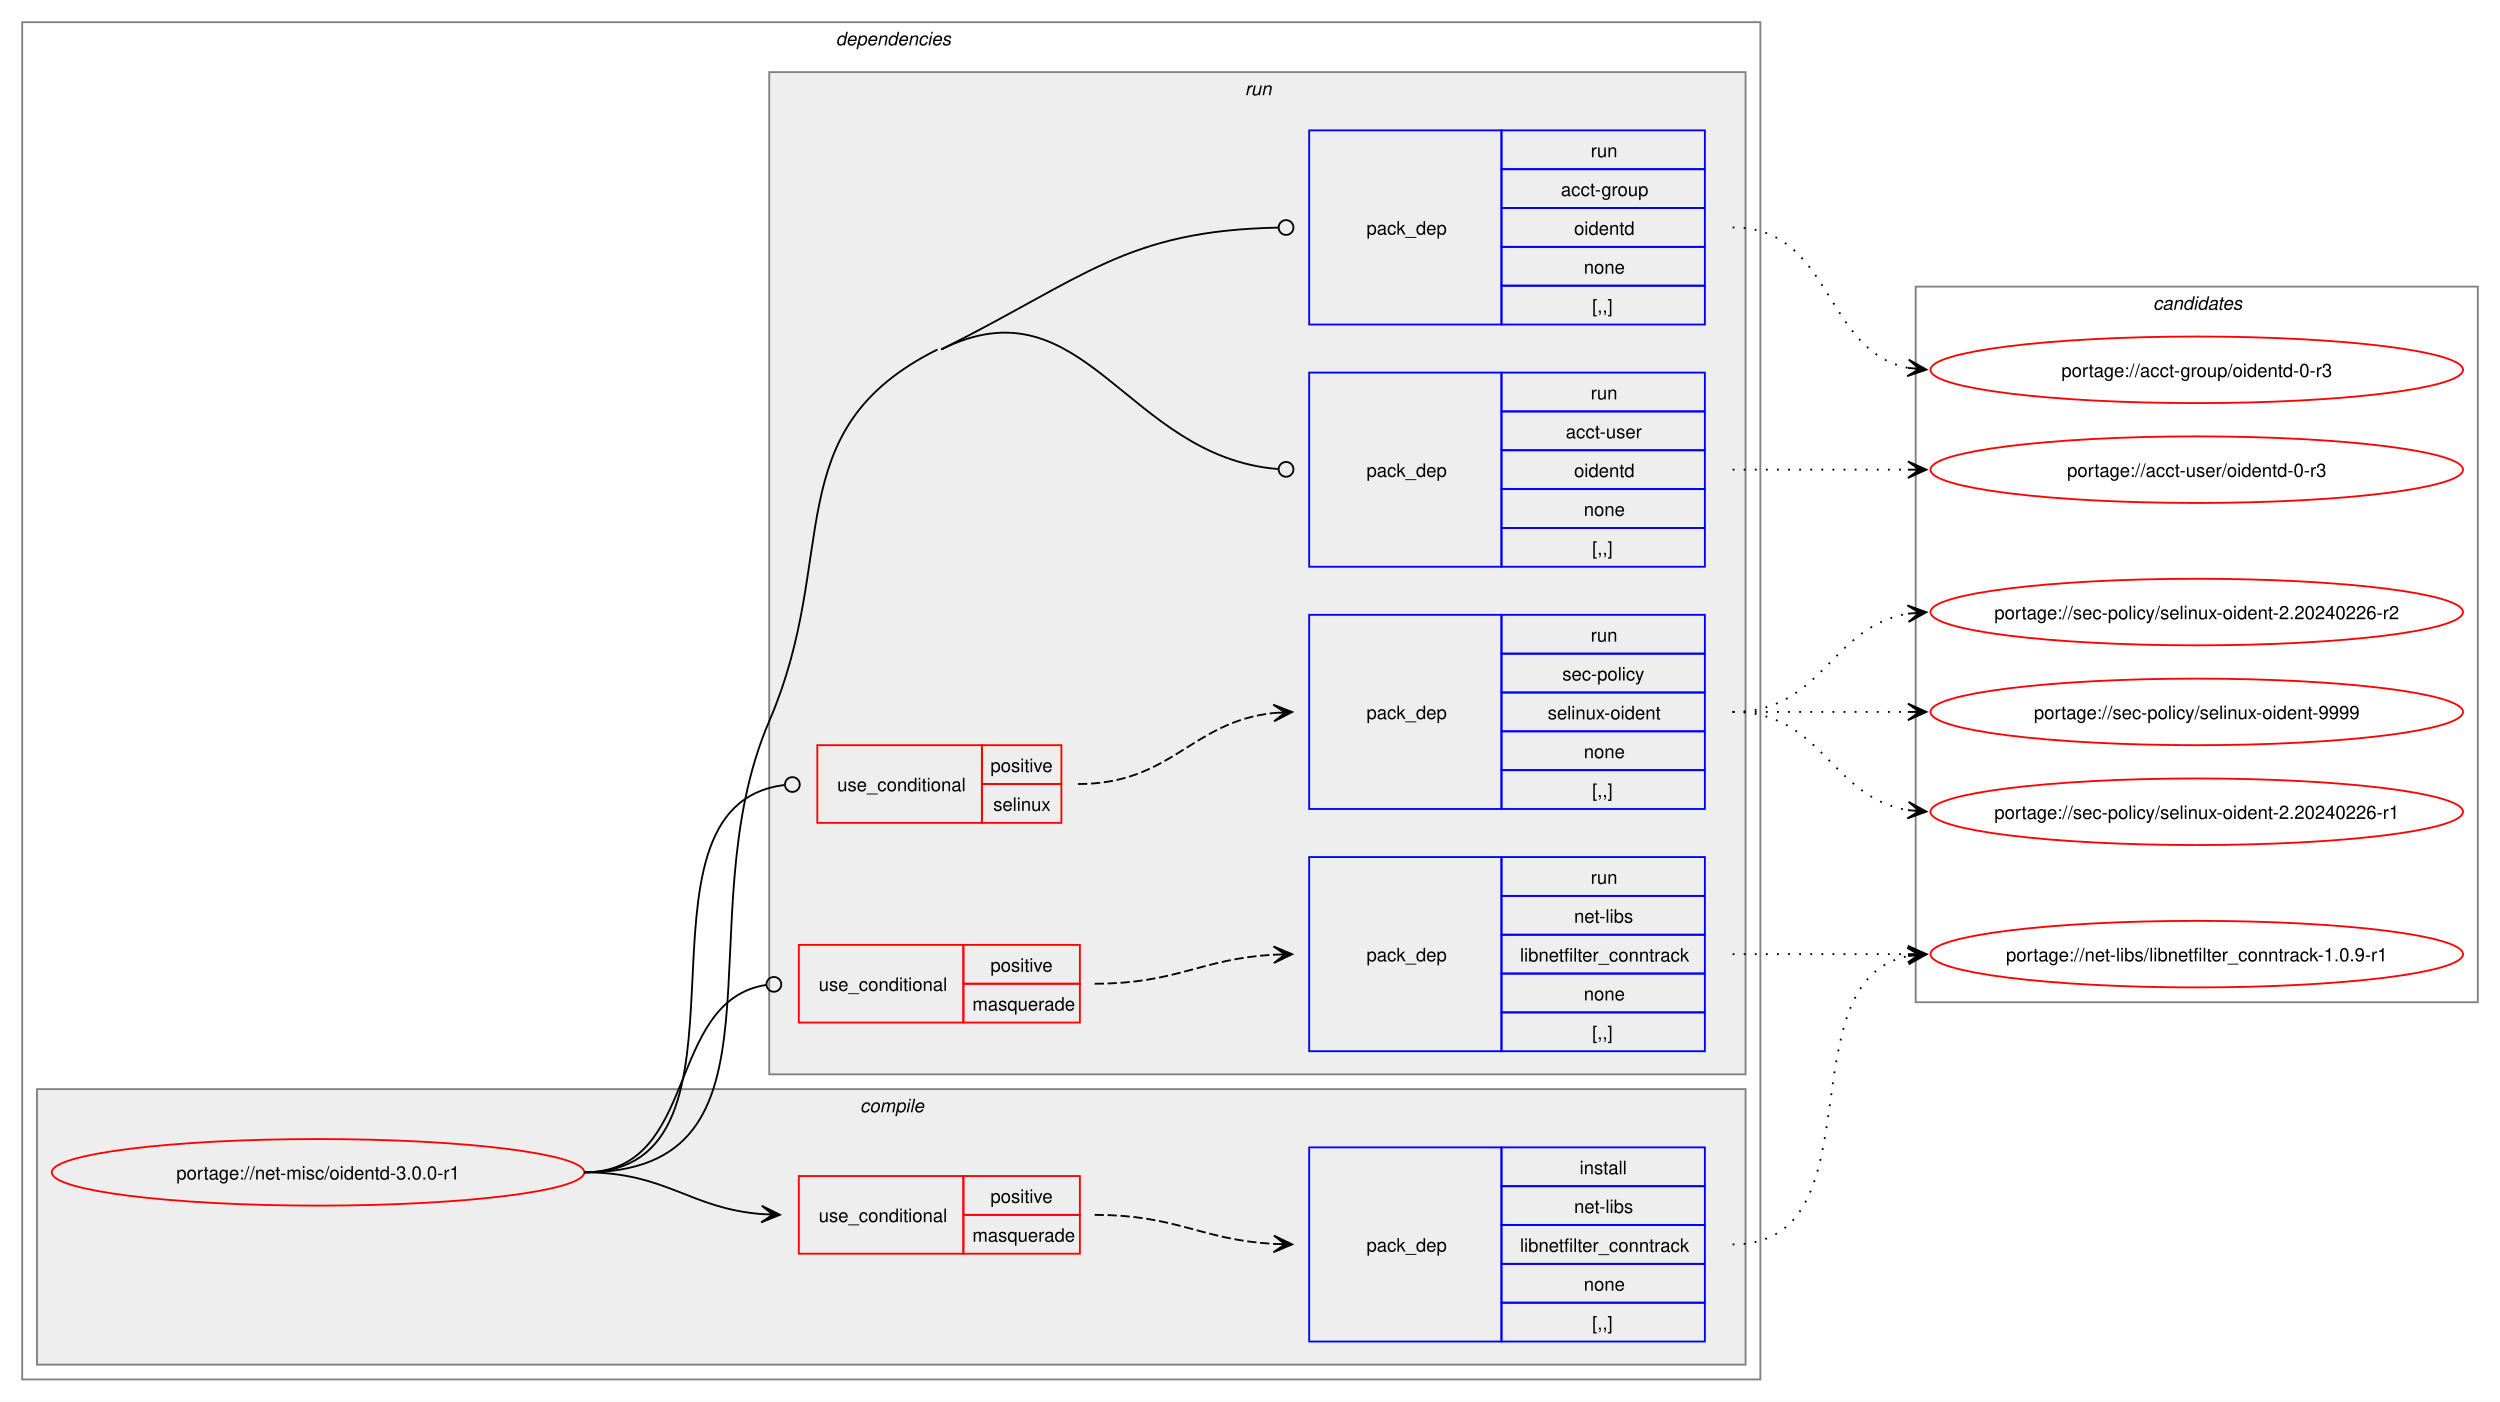
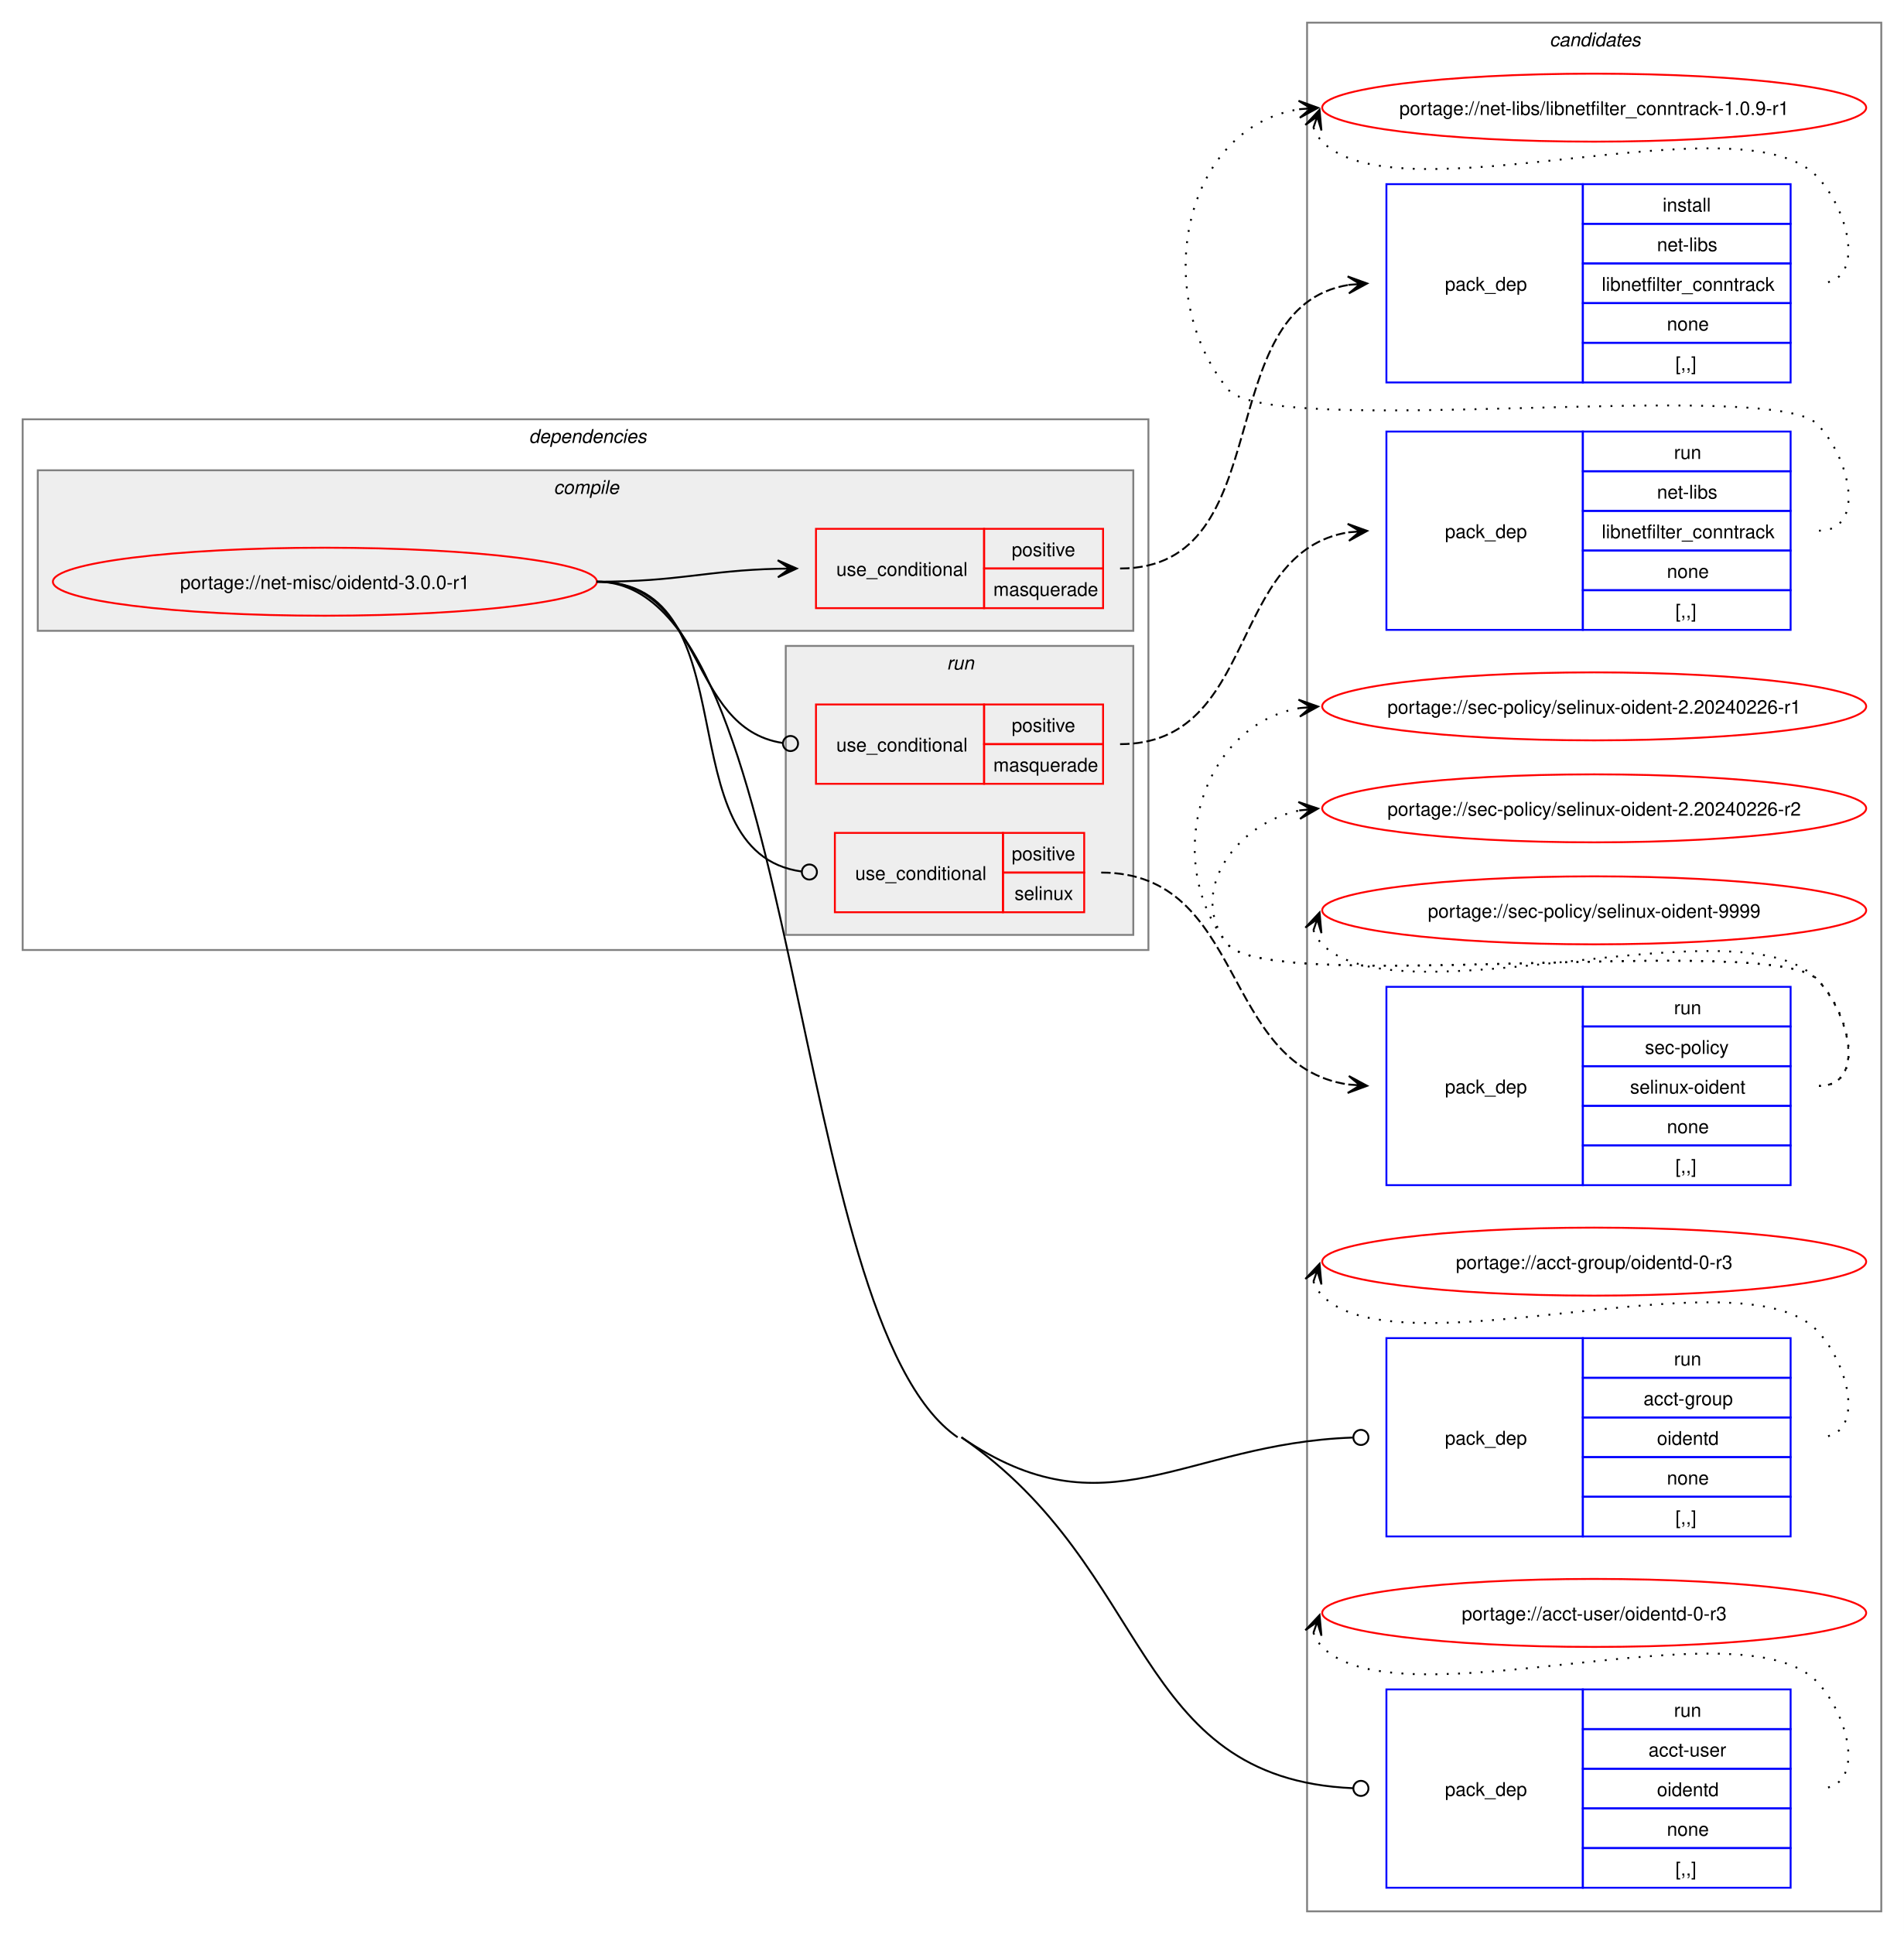
- <svg xmlns="http://www.w3.org/2000/svg" xmlns:xlink="http://www.w3.org/1999/xlink" width="1352pt" height="758pt" viewBox="0.00 0.00 1352.00 758.00">
-   <g id="graph0" class="graph" transform="scale(1 1) rotate(0) translate(4 754)">
-     <polygon fill="white" stroke="none" points="-4,4 -4,-754 1348,-754 1348,4 -4,4" />
+ <svg xmlns="http://www.w3.org/2000/svg" xmlns:xlink="http://www.w3.org/1999/xlink" width="1008pt" height="1024pt" viewBox="0.00 0.00 1008.00 1024.00">
+   <g id="graph0" class="graph" transform="scale(1 1) rotate(0) translate(4 1020)">
+     <polygon fill="white" stroke="none" points="-4,4 -4,-1020 1004,-1020 1004,4 -4,4" />
+     <g id="clust14" class="cluster">
+       <polygon fill="none" stroke="gray" points="688,-8 688,-1008 992,-1008 992,-8 688,-8" />
+       <text text-anchor="start" x="816.38" y="-995.5" font-family="Helvetica,sans-Serif" font-style="italic" font-size="10.00">candidates</text>
+     </g>
    <g id="clust2" class="cluster">
-       <polygon fill="none" stroke="gray" points="8,-8 8,-742 948,-742 948,-8 8,-8" />
-       <text text-anchor="start" x="448" y="-729.5" font-family="Helvetica,sans-Serif" font-style="italic" font-size="10.00">dependencies</text>
+       <polygon fill="none" stroke="gray" points="8,-517 8,-798 604,-798 604,-517 8,-517" />
+       <text text-anchor="start" x="276" y="-785.5" font-family="Helvetica,sans-Serif" font-style="italic" font-size="10.00">dependencies</text>
    </g>
    <g id="clust3" class="cluster">
-       <polygon fill="#eeeeee" stroke="gray" points="16,-16 16,-165 940,-165 940,-16 16,-16" />
-       <text text-anchor="start" x="461.12" y="-152.5" font-family="Helvetica,sans-Serif" font-style="italic" font-size="10.00">compile</text>
+       <polygon fill="#eeeeee" stroke="gray" points="16,-686 16,-771 596,-771 596,-686 16,-686" />
+       <text text-anchor="start" x="289.12" y="-758.5" font-family="Helvetica,sans-Serif" font-style="italic" font-size="10.00">compile</text>
    </g>
    <g id="clust7" class="cluster">
-       <polygon fill="#eeeeee" stroke="gray" points="412,-173 412,-715 940,-715 940,-173 412,-173" />
-       <text text-anchor="start" x="669.25" y="-702.5" font-family="Helvetica,sans-Serif" font-style="italic" font-size="10.00">run</text>
-     </g>
-     <g id="clust14" class="cluster">
-       <polygon fill="none" stroke="gray" points="1032,-212 1032,-599 1336,-599 1336,-212 1032,-212" />
-       <text text-anchor="start" x="1160.38" y="-586.5" font-family="Helvetica,sans-Serif" font-style="italic" font-size="10.00">candidates</text>
+       <polygon fill="#eeeeee" stroke="gray" points="412,-525 412,-678 596,-678 596,-525 412,-525" />
+       <text text-anchor="start" x="497.25" y="-665.5" font-family="Helvetica,sans-Serif" font-style="italic" font-size="10.00">run</text>
    </g>
    <g id="node1" class="node">
      <g id="a_node1">
        <a xlink:href="../net-misc/oidentd-3.0.0-r1.svg" xlink:title="portage://net-misc/oidentd-3.0.0-r1">
-           <ellipse fill="none" stroke="red" cx="168" cy="-120" rx="144" ry="18" />
-           <text text-anchor="middle" x="168" y="-116.12" font-family="Helvetica,sans-Serif" font-size="10.00">portage://net-misc/oidentd-3.0.0-r1</text>
+           <ellipse fill="none" stroke="red" cx="168" cy="-712" rx="144" ry="18" />
+           <text text-anchor="middle" x="168" y="-708.12" font-family="Helvetica,sans-Serif" font-size="10.00">portage://net-misc/oidentd-3.0.0-r1</text>
        </a>
      </g>
    </g>
    <g id="node2" class="node">
-       <polygon fill="none" stroke="red" points="428,-76 428,-118 517,-118 517,-76 428,-76" />
-       <text text-anchor="start" x="438.75" y="-93.12" font-family="Helvetica,sans-Serif" font-size="10.00">use_conditional</text>
-       <polygon fill="none" stroke="red" points="517,-97 517,-118 580,-118 580,-97 517,-97" />
-       <text text-anchor="start" x="531.62" y="-103.5" font-family="Helvetica,sans-Serif" font-size="10.00">positive</text>
-       <polygon fill="none" stroke="red" points="517,-76 517,-97 580,-97 580,-76 517,-76" />
-       <text text-anchor="start" x="521.88" y="-82.5" font-family="Helvetica,sans-Serif" font-size="10.00">masquerade</text>
+       <polygon fill="none" stroke="red" points="428,-698 428,-740 517,-740 517,-698 428,-698" />
+       <text text-anchor="start" x="438.75" y="-715.12" font-family="Helvetica,sans-Serif" font-size="10.00">use_conditional</text>
+       <polygon fill="none" stroke="red" points="517,-719 517,-740 580,-740 580,-719 517,-719" />
+       <text text-anchor="start" x="531.62" y="-725.5" font-family="Helvetica,sans-Serif" font-size="10.00">positive</text>
+       <polygon fill="none" stroke="red" points="517,-698 517,-719 580,-719 580,-698 517,-698" />
+       <text text-anchor="start" x="521.88" y="-704.5" font-family="Helvetica,sans-Serif" font-size="10.00">masquerade</text>
    </g>
    <g id="edge2" class="edge">
-       <path fill="none" stroke="black" d="M312,-120C356.84,-120 368.6,-100.45 408.28,-97.4" />
-       <polygon fill="black" stroke="black" points="417.78,-97.05 407.96,-101.91 414,-97.19 407.79,-97.42 407.79,-97.42 407.79,-97.42 414,-97.19 407.62,-92.92 417.78,-97.05" />
+       <path fill="none" stroke="black" d="M312,-712C355.75,-712 369.18,-717.9 407.96,-718.87" />
+       <polygon fill="black" stroke="black" points="417.78,-718.99 407.73,-723.36 414,-718.94 407.78,-718.86 407.78,-718.86 407.78,-718.86 414,-718.94 407.84,-714.36 417.78,-718.99" />
    </g>
    <g id="node4" class="node">
-       <polygon fill="none" stroke="red" points="428,-201 428,-243 517,-243 517,-201 428,-201" />
-       <text text-anchor="start" x="438.75" y="-218.12" font-family="Helvetica,sans-Serif" font-size="10.00">use_conditional</text>
-       <polygon fill="none" stroke="red" points="517,-222 517,-243 580,-243 580,-222 517,-222" />
-       <text text-anchor="start" x="531.62" y="-228.5" font-family="Helvetica,sans-Serif" font-size="10.00">positive</text>
-       <polygon fill="none" stroke="red" points="517,-201 517,-222 580,-222 580,-201 517,-201" />
-       <text text-anchor="start" x="521.88" y="-207.5" font-family="Helvetica,sans-Serif" font-size="10.00">masquerade</text>
+       <polygon fill="none" stroke="red" points="428,-605 428,-647 517,-647 517,-605 428,-605" />
+       <text text-anchor="start" x="438.75" y="-622.12" font-family="Helvetica,sans-Serif" font-size="10.00">use_conditional</text>
+       <polygon fill="none" stroke="red" points="517,-626 517,-647 580,-647 580,-626 517,-626" />
+       <text text-anchor="start" x="531.62" y="-632.5" font-family="Helvetica,sans-Serif" font-size="10.00">positive</text>
+       <polygon fill="none" stroke="red" points="517,-605 517,-626 580,-626 580,-605 517,-605" />
+       <text text-anchor="start" x="521.88" y="-611.5" font-family="Helvetica,sans-Serif" font-size="10.00">masquerade</text>
    </g>
    <g id="edge4" class="edge">
-       <path fill="none" stroke="black" d="M312,-120C374.62,-120 355.39,-212.66 410.34,-221.35" />
-       <ellipse fill="none" stroke="black" cx="414.51" cy="-221.66" rx="4" ry="4" />
+       <path fill="none" stroke="black" d="M312,-712C369.91,-712 359.32,-634.51 410.27,-626.64" />
+       <ellipse fill="none" stroke="black" cx="414.51" cy="-626.33" rx="4" ry="4" />
    </g>
    <g id="node6" class="node">
-       <polygon fill="none" stroke="red" points="438,-309 438,-351 527,-351 527,-309 438,-309" />
-       <text text-anchor="start" x="448.75" y="-326.12" font-family="Helvetica,sans-Serif" font-size="10.00">use_conditional</text>
-       <polygon fill="none" stroke="red" points="527,-330 527,-351 570,-351 570,-330 527,-330" />
-       <text text-anchor="start" x="531.62" y="-336.5" font-family="Helvetica,sans-Serif" font-size="10.00">positive</text>
-       <polygon fill="none" stroke="red" points="527,-309 527,-330 570,-330 570,-309 527,-309" />
-       <text text-anchor="start" x="533.12" y="-315.5" font-family="Helvetica,sans-Serif" font-size="10.00">selinux</text>
+       <polygon fill="none" stroke="red" points="438,-537 438,-579 527,-579 527,-537 438,-537" />
+       <text text-anchor="start" x="448.75" y="-554.12" font-family="Helvetica,sans-Serif" font-size="10.00">use_conditional</text>
+       <polygon fill="none" stroke="red" points="527,-558 527,-579 570,-579 570,-558 527,-558" />
+       <text text-anchor="start" x="531.62" y="-564.5" font-family="Helvetica,sans-Serif" font-size="10.00">positive</text>
+       <polygon fill="none" stroke="red" points="527,-537 527,-558 570,-558 570,-537 527,-537" />
+       <text text-anchor="start" x="533.12" y="-543.5" font-family="Helvetica,sans-Serif" font-size="10.00">selinux</text>
    </g>
    <g id="edge6" class="edge">
-       <path fill="none" stroke="black" d="M312,-120C415.71,-120 327.65,-317.88 420.12,-329.47" />
-       <ellipse fill="none" stroke="black" cx="424.51" cy="-329.73" rx="4" ry="4" />
+       <path fill="none" stroke="black" d="M312,-712C394.94,-712 346.73,-568.64 420.44,-558.56" />
+       <ellipse fill="none" stroke="black" cx="424.51" cy="-558.29" rx="4" ry="4" />
    </g>
    <g id="node8" class="node">
-       <polygon fill="none" stroke="blue" points="704,-578.5 704,-683.5 808,-683.5 808,-578.5 704,-578.5" />
-       <text text-anchor="start" x="735" y="-627.12" font-family="Helvetica,sans-Serif" font-size="10.00">pack_dep</text>
-       <polygon fill="none" stroke="blue" points="808,-662.5 808,-683.5 918,-683.5 918,-662.5 808,-662.5" />
-       <text text-anchor="start" x="856.25" y="-669" font-family="Helvetica,sans-Serif" font-size="10.00">run</text>
-       <polygon fill="none" stroke="blue" points="808,-641.5 808,-662.5 918,-662.5 918,-641.5 808,-641.5" />
-       <text text-anchor="start" x="840.12" y="-648" font-family="Helvetica,sans-Serif" font-size="10.00">acct-group</text>
-       <polygon fill="none" stroke="blue" points="808,-620.5 808,-641.5 918,-641.5 918,-620.5 808,-620.5" />
-       <text text-anchor="start" x="847.25" y="-627" font-family="Helvetica,sans-Serif" font-size="10.00">oidentd</text>
-       <polygon fill="none" stroke="blue" points="808,-599.5 808,-620.5 918,-620.5 918,-599.5 808,-599.5" />
-       <text text-anchor="start" x="852.5" y="-606" font-family="Helvetica,sans-Serif" font-size="10.00">none</text>
-       <polygon fill="none" stroke="blue" points="808,-578.5 808,-599.5 918,-599.5 918,-578.5 808,-578.5" />
-       <text text-anchor="start" x="857" y="-585" font-family="Helvetica,sans-Serif" font-size="10.00">[,,]</text>
+       <polygon fill="none" stroke="blue" points="730,-206.5 730,-311.5 834,-311.5 834,-206.5 730,-206.5" />
+       <text text-anchor="start" x="761" y="-255.12" font-family="Helvetica,sans-Serif" font-size="10.00">pack_dep</text>
+       <polygon fill="none" stroke="blue" points="834,-290.5 834,-311.5 944,-311.5 944,-290.5 834,-290.5" />
+       <text text-anchor="start" x="882.25" y="-297" font-family="Helvetica,sans-Serif" font-size="10.00">run</text>
+       <polygon fill="none" stroke="blue" points="834,-269.5 834,-290.5 944,-290.5 944,-269.5 834,-269.5" />
+       <text text-anchor="start" x="866.12" y="-276" font-family="Helvetica,sans-Serif" font-size="10.00">acct-group</text>
+       <polygon fill="none" stroke="blue" points="834,-248.5 834,-269.5 944,-269.5 944,-248.5 834,-248.5" />
+       <text text-anchor="start" x="873.25" y="-255" font-family="Helvetica,sans-Serif" font-size="10.00">oidentd</text>
+       <polygon fill="none" stroke="blue" points="834,-227.5 834,-248.5 944,-248.5 944,-227.5 834,-227.5" />
+       <text text-anchor="start" x="878.5" y="-234" font-family="Helvetica,sans-Serif" font-size="10.00">none</text>
+       <polygon fill="none" stroke="blue" points="834,-206.5 834,-227.5 944,-227.5 944,-206.5 834,-206.5" />
+       <text text-anchor="start" x="883" y="-213" font-family="Helvetica,sans-Serif" font-size="10.00">[,,]</text>
    </g>
    <g id="edge7" class="edge">
-       <path fill="none" stroke="black" d="M505,-565C582.7,-603.77 604.74,-629.26 687.28,-630.91" />
-       <ellipse fill="none" stroke="black" cx="691.5" cy="-630.96" rx="4" ry="4" />
+       <path fill="none" stroke="black" d="M505,-259C581.69,-206.39 622.41,-255.71 712.16,-258.85" />
+       <ellipse fill="none" stroke="black" cx="716.5" cy="-258.92" rx="4" ry="4" />
    </g>
    <g id="node9" class="node">
-       <polygon fill="none" stroke="blue" points="704,-447.5 704,-552.5 808,-552.5 808,-447.5 704,-447.5" />
-       <text text-anchor="start" x="735" y="-496.12" font-family="Helvetica,sans-Serif" font-size="10.00">pack_dep</text>
-       <polygon fill="none" stroke="blue" points="808,-531.5 808,-552.5 918,-552.5 918,-531.5 808,-531.5" />
-       <text text-anchor="start" x="856.25" y="-538" font-family="Helvetica,sans-Serif" font-size="10.00">run</text>
-       <polygon fill="none" stroke="blue" points="808,-510.5 808,-531.5 918,-531.5 918,-510.5 808,-510.5" />
-       <text text-anchor="start" x="842.75" y="-517" font-family="Helvetica,sans-Serif" font-size="10.00">acct-user</text>
-       <polygon fill="none" stroke="blue" points="808,-489.5 808,-510.5 918,-510.5 918,-489.5 808,-489.5" />
-       <text text-anchor="start" x="847.25" y="-496" font-family="Helvetica,sans-Serif" font-size="10.00">oidentd</text>
-       <polygon fill="none" stroke="blue" points="808,-468.5 808,-489.5 918,-489.5 918,-468.5 808,-468.5" />
-       <text text-anchor="start" x="852.5" y="-475" font-family="Helvetica,sans-Serif" font-size="10.00">none</text>
-       <polygon fill="none" stroke="blue" points="808,-447.5 808,-468.5 918,-468.5 918,-447.5 808,-447.5" />
-       <text text-anchor="start" x="857" y="-454" font-family="Helvetica,sans-Serif" font-size="10.00">[,,]</text>
+       <polygon fill="none" stroke="blue" points="730,-20.5 730,-125.5 834,-125.5 834,-20.5 730,-20.5" />
+       <text text-anchor="start" x="761" y="-69.12" font-family="Helvetica,sans-Serif" font-size="10.00">pack_dep</text>
+       <polygon fill="none" stroke="blue" points="834,-104.5 834,-125.5 944,-125.5 944,-104.5 834,-104.5" />
+       <text text-anchor="start" x="882.25" y="-111" font-family="Helvetica,sans-Serif" font-size="10.00">run</text>
+       <polygon fill="none" stroke="blue" points="834,-83.5 834,-104.5 944,-104.5 944,-83.5 834,-83.5" />
+       <text text-anchor="start" x="868.75" y="-90" font-family="Helvetica,sans-Serif" font-size="10.00">acct-user</text>
+       <polygon fill="none" stroke="blue" points="834,-62.5 834,-83.5 944,-83.5 944,-62.5 834,-62.5" />
+       <text text-anchor="start" x="873.25" y="-69" font-family="Helvetica,sans-Serif" font-size="10.00">oidentd</text>
+       <polygon fill="none" stroke="blue" points="834,-41.5 834,-62.5 944,-62.5 944,-41.5 834,-41.5" />
+       <text text-anchor="start" x="878.5" y="-48" font-family="Helvetica,sans-Serif" font-size="10.00">none</text>
+       <polygon fill="none" stroke="blue" points="834,-20.5 834,-41.5 944,-41.5 944,-20.5 834,-20.5" />
+       <text text-anchor="start" x="883" y="-27" font-family="Helvetica,sans-Serif" font-size="10.00">[,,]</text>
    </g>
    <g id="edge8" class="edge">
-       <path fill="none" stroke="black" d="M505,-565C582.57,-603.71 604.86,-506.82 687.29,-500.34" />
-       <ellipse fill="none" stroke="black" cx="691.5" cy="-500.17" rx="4" ry="4" />
-       <path fill="none" stroke="black" d="M312,-120C429.2,-120 365.6,-256.38 412,-364 450.82,-454.05 415.26,-521.22 503,-565" />
+       <path fill="none" stroke="black" d="M505,-259C607.02,-189.01 594.96,-78.34 712.32,-73.19" />
+       <ellipse fill="none" stroke="black" cx="716.5" cy="-73.1" rx="4" ry="4" />
+       <path fill="none" stroke="black" d="M312,-712C421.25,-712 412.91,-320.81 503,-259" />
    </g>
    <g id="node3" class="node">
-       <polygon fill="none" stroke="blue" points="704,-28.5 704,-133.5 808,-133.5 808,-28.5 704,-28.5" />
-       <text text-anchor="start" x="735" y="-77.12" font-family="Helvetica,sans-Serif" font-size="10.00">pack_dep</text>
-       <polygon fill="none" stroke="blue" points="808,-112.5 808,-133.5 918,-133.5 918,-112.5 808,-112.5" />
-       <text text-anchor="start" x="850.25" y="-119" font-family="Helvetica,sans-Serif" font-size="10.00">install</text>
-       <polygon fill="none" stroke="blue" points="808,-91.5 808,-112.5 918,-112.5 918,-91.5 808,-91.5" />
-       <text text-anchor="start" x="847.25" y="-98" font-family="Helvetica,sans-Serif" font-size="10.00">net-libs</text>
-       <polygon fill="none" stroke="blue" points="808,-70.5 808,-91.5 918,-91.5 918,-70.5 808,-70.5" />
-       <text text-anchor="start" x="818" y="-77" font-family="Helvetica,sans-Serif" font-size="10.00">libnetfilter_conntrack</text>
-       <polygon fill="none" stroke="blue" points="808,-49.5 808,-70.5 918,-70.5 918,-49.5 808,-49.5" />
-       <text text-anchor="start" x="852.5" y="-56" font-family="Helvetica,sans-Serif" font-size="10.00">none</text>
-       <polygon fill="none" stroke="blue" points="808,-28.5 808,-49.5 918,-49.5 918,-28.5 808,-28.5" />
-       <text text-anchor="start" x="857" y="-35" font-family="Helvetica,sans-Serif" font-size="10.00">[,,]</text>
+       <polygon fill="none" stroke="blue" points="730,-817.5 730,-922.5 834,-922.5 834,-817.5 730,-817.5" />
+       <text text-anchor="start" x="761" y="-866.12" font-family="Helvetica,sans-Serif" font-size="10.00">pack_dep</text>
+       <polygon fill="none" stroke="blue" points="834,-901.5 834,-922.5 944,-922.5 944,-901.5 834,-901.5" />
+       <text text-anchor="start" x="876.25" y="-908" font-family="Helvetica,sans-Serif" font-size="10.00">install</text>
+       <polygon fill="none" stroke="blue" points="834,-880.5 834,-901.5 944,-901.5 944,-880.5 834,-880.5" />
+       <text text-anchor="start" x="873.25" y="-887" font-family="Helvetica,sans-Serif" font-size="10.00">net-libs</text>
+       <polygon fill="none" stroke="blue" points="834,-859.5 834,-880.5 944,-880.5 944,-859.5 834,-859.5" />
+       <text text-anchor="start" x="844" y="-866" font-family="Helvetica,sans-Serif" font-size="10.00">libnetfilter_conntrack</text>
+       <polygon fill="none" stroke="blue" points="834,-838.5 834,-859.5 944,-859.5 944,-838.5 834,-838.5" />
+       <text text-anchor="start" x="878.5" y="-845" font-family="Helvetica,sans-Serif" font-size="10.00">none</text>
+       <polygon fill="none" stroke="blue" points="834,-817.5 834,-838.5 944,-838.5 944,-817.5 834,-817.5" />
+       <text text-anchor="start" x="883" y="-824" font-family="Helvetica,sans-Serif" font-size="10.00">[,,]</text>
    </g>
    <g id="edge1" class="edge">
-       <path fill="none" stroke="black" stroke-dasharray="5,2" d="M588,-97C632.64,-97 645.48,-83.46 685.03,-81.29" />
-       <polygon fill="black" stroke="black" points="694.78,-81.03 684.91,-85.8 691,-81.13 684.79,-81.3 684.79,-81.3 684.79,-81.3 691,-81.13 684.67,-76.8 694.78,-81.03" />
+       <path fill="none" stroke="black" stroke-dasharray="5,2" d="M589,-719C674.31,-719 635.59,-857.3 710.24,-869.19" />
+       <polygon fill="black" stroke="black" points="719.79,-869.91 709.47,-873.64 716.01,-869.62 709.81,-869.16 709.81,-869.16 709.81,-869.16 716.01,-869.62 710.15,-864.67 719.79,-869.91" />
    </g>
    <g id="node10" class="node">
      <g id="a_node10">
        <a xlink:href="../net-libs/libnetfilter_conntrack-1.0.9-r1.svg" xlink:title="portage://net-libs/libnetfilter_conntrack-1.0.9-r1">
-           <ellipse fill="none" stroke="red" cx="1184" cy="-238" rx="144" ry="18" />
-           <text text-anchor="middle" x="1184" y="-234.12" font-family="Helvetica,sans-Serif" font-size="10.00">portage://net-libs/libnetfilter_conntrack-1.0.9-r1</text>
+           <ellipse fill="none" stroke="red" cx="840" cy="-963" rx="144" ry="18" />
+           <text text-anchor="middle" x="840" y="-959.12" font-family="Helvetica,sans-Serif" font-size="10.00">portage://net-libs/libnetfilter_conntrack-1.0.9-r1</text>
        </a>
      </g>
    </g>
    <g id="edge9" class="edge">
-       <path fill="none" stroke="black" stroke-dasharray="1,5" d="M933,-81C1013.25,-81 960.33,-223.63 1028.1,-237" />
-       <polygon fill="black" stroke="black" points="1037.79,-237.89 1027.42,-241.45 1034.02,-237.54 1027.83,-236.97 1027.83,-236.97 1027.83,-236.97 1034.02,-237.54 1028.24,-232.49 1037.79,-237.89" />
+       <path fill="none" stroke="black" stroke-dasharray="1,5" d="M691.37,-952.45C692.4,-949.7 694.07,-946.96 696,-945 736.96,-903.42 917.83,-968.85 958,-926.5 975.28,-908.28 984.12,-870 959,-870" />
+       <polygon fill="black" stroke="black" points="694.6,-961.85 687.09,-953.86 693.37,-958.27 691.34,-952.39 691.34,-952.39 691.34,-952.39 693.37,-958.27 695.6,-950.93 694.6,-961.85" />
    </g>
    <g id="node5" class="node">
-       <polygon fill="none" stroke="blue" points="704,-185.5 704,-290.5 808,-290.5 808,-185.5 704,-185.5" />
-       <text text-anchor="start" x="735" y="-234.12" font-family="Helvetica,sans-Serif" font-size="10.00">pack_dep</text>
-       <polygon fill="none" stroke="blue" points="808,-269.5 808,-290.5 918,-290.5 918,-269.5 808,-269.5" />
-       <text text-anchor="start" x="856.25" y="-276" font-family="Helvetica,sans-Serif" font-size="10.00">run</text>
-       <polygon fill="none" stroke="blue" points="808,-248.5 808,-269.5 918,-269.5 918,-248.5 808,-248.5" />
-       <text text-anchor="start" x="847.25" y="-255" font-family="Helvetica,sans-Serif" font-size="10.00">net-libs</text>
-       <polygon fill="none" stroke="blue" points="808,-227.5 808,-248.5 918,-248.5 918,-227.5 808,-227.5" />
-       <text text-anchor="start" x="818" y="-234" font-family="Helvetica,sans-Serif" font-size="10.00">libnetfilter_conntrack</text>
-       <polygon fill="none" stroke="blue" points="808,-206.5 808,-227.5 918,-227.5 918,-206.5 808,-206.5" />
-       <text text-anchor="start" x="852.5" y="-213" font-family="Helvetica,sans-Serif" font-size="10.00">none</text>
-       <polygon fill="none" stroke="blue" points="808,-185.5 808,-206.5 918,-206.5 918,-185.5 808,-185.5" />
-       <text text-anchor="start" x="857" y="-192" font-family="Helvetica,sans-Serif" font-size="10.00">[,,]</text>
+       <polygon fill="none" stroke="blue" points="730,-686.5 730,-791.5 834,-791.5 834,-686.5 730,-686.5" />
+       <text text-anchor="start" x="761" y="-735.12" font-family="Helvetica,sans-Serif" font-size="10.00">pack_dep</text>
+       <polygon fill="none" stroke="blue" points="834,-770.5 834,-791.5 944,-791.5 944,-770.5 834,-770.5" />
+       <text text-anchor="start" x="882.25" y="-777" font-family="Helvetica,sans-Serif" font-size="10.00">run</text>
+       <polygon fill="none" stroke="blue" points="834,-749.5 834,-770.5 944,-770.5 944,-749.5 834,-749.5" />
+       <text text-anchor="start" x="873.25" y="-756" font-family="Helvetica,sans-Serif" font-size="10.00">net-libs</text>
+       <polygon fill="none" stroke="blue" points="834,-728.5 834,-749.5 944,-749.5 944,-728.5 834,-728.5" />
+       <text text-anchor="start" x="844" y="-735" font-family="Helvetica,sans-Serif" font-size="10.00">libnetfilter_conntrack</text>
+       <polygon fill="none" stroke="blue" points="834,-707.5 834,-728.5 944,-728.5 944,-707.5 834,-707.5" />
+       <text text-anchor="start" x="878.5" y="-714" font-family="Helvetica,sans-Serif" font-size="10.00">none</text>
+       <polygon fill="none" stroke="blue" points="834,-686.5 834,-707.5 944,-707.5 944,-686.5 834,-686.5" />
+       <text text-anchor="start" x="883" y="-693" font-family="Helvetica,sans-Serif" font-size="10.00">[,,]</text>
    </g>
    <g id="edge3" class="edge">
-       <path fill="none" stroke="black" stroke-dasharray="5,2" d="M588,-222C632.64,-222 645.48,-235.54 685.03,-237.71" />
-       <polygon fill="black" stroke="black" points="694.78,-237.97 684.67,-242.2 691,-237.87 684.79,-237.7 684.79,-237.7 684.79,-237.7 691,-237.87 684.91,-233.2 694.78,-237.97" />
+       <path fill="none" stroke="black" stroke-dasharray="5,2" d="M589,-626C662.31,-626 645.8,-727.81 709.98,-738.16" />
+       <polygon fill="black" stroke="black" points="719.79,-738.91 709.47,-742.63 716.01,-738.62 709.81,-738.14 709.81,-738.14 709.81,-738.14 716.01,-738.62 710.16,-733.66 719.79,-738.91" />
    </g>
    <g id="edge10" class="edge">
-       <path fill="none" stroke="black" stroke-dasharray="1,5" d="M933,-238C976.25,-238 989.72,-238 1028.08,-238" />
-       <polygon fill="black" stroke="black" points="1037.78,-238 1027.78,-242.5 1034,-238 1027.78,-238 1027.78,-238 1027.78,-238 1034,-238 1027.78,-233.5 1037.78,-238" />
+       <path fill="none" stroke="black" stroke-dasharray="1,5" d="M959,-739C984.12,-739 975.6,-777.59 958,-795.5 933.66,-820.27 667.83,-786.99 646,-814 604.57,-865.25 622.96,-952.75 683.98,-962.17" />
+       <polygon fill="black" stroke="black" points="693.79,-962.91 683.48,-966.65 690.01,-962.63 683.81,-962.16 683.81,-962.16 683.81,-962.16 690.01,-962.63 684.15,-957.67 693.79,-962.91" />
    </g>
    <g id="node7" class="node">
-       <polygon fill="none" stroke="blue" points="704,-316.5 704,-421.5 808,-421.5 808,-316.5 704,-316.5" />
-       <text text-anchor="start" x="735" y="-365.12" font-family="Helvetica,sans-Serif" font-size="10.00">pack_dep</text>
-       <polygon fill="none" stroke="blue" points="808,-400.5 808,-421.5 918,-421.5 918,-400.5 808,-400.5" />
-       <text text-anchor="start" x="856.25" y="-407" font-family="Helvetica,sans-Serif" font-size="10.00">run</text>
-       <polygon fill="none" stroke="blue" points="808,-379.5 808,-400.5 918,-400.5 918,-379.5 808,-379.5" />
-       <text text-anchor="start" x="840.88" y="-386" font-family="Helvetica,sans-Serif" font-size="10.00">sec-policy</text>
-       <polygon fill="none" stroke="blue" points="808,-358.5 808,-379.5 918,-379.5 918,-358.5 808,-358.5" />
-       <text text-anchor="start" x="833" y="-365" font-family="Helvetica,sans-Serif" font-size="10.00">selinux-oident</text>
-       <polygon fill="none" stroke="blue" points="808,-337.5 808,-358.5 918,-358.5 918,-337.5 808,-337.5" />
-       <text text-anchor="start" x="852.5" y="-344" font-family="Helvetica,sans-Serif" font-size="10.00">none</text>
-       <polygon fill="none" stroke="blue" points="808,-316.5 808,-337.5 918,-337.5 918,-316.5 808,-316.5" />
-       <text text-anchor="start" x="857" y="-323" font-family="Helvetica,sans-Serif" font-size="10.00">[,,]</text>
+       <polygon fill="none" stroke="blue" points="730,-392.5 730,-497.5 834,-497.5 834,-392.5 730,-392.5" />
+       <text text-anchor="start" x="761" y="-441.12" font-family="Helvetica,sans-Serif" font-size="10.00">pack_dep</text>
+       <polygon fill="none" stroke="blue" points="834,-476.5 834,-497.5 944,-497.5 944,-476.5 834,-476.5" />
+       <text text-anchor="start" x="882.25" y="-483" font-family="Helvetica,sans-Serif" font-size="10.00">run</text>
+       <polygon fill="none" stroke="blue" points="834,-455.5 834,-476.5 944,-476.5 944,-455.5 834,-455.5" />
+       <text text-anchor="start" x="866.88" y="-462" font-family="Helvetica,sans-Serif" font-size="10.00">sec-policy</text>
+       <polygon fill="none" stroke="blue" points="834,-434.5 834,-455.5 944,-455.5 944,-434.5 834,-434.5" />
+       <text text-anchor="start" x="859" y="-441" font-family="Helvetica,sans-Serif" font-size="10.00">selinux-oident</text>
+       <polygon fill="none" stroke="blue" points="834,-413.5 834,-434.5 944,-434.5 944,-413.5 834,-413.5" />
+       <text text-anchor="start" x="878.5" y="-420" font-family="Helvetica,sans-Serif" font-size="10.00">none</text>
+       <polygon fill="none" stroke="blue" points="834,-392.5 834,-413.5 944,-413.5 944,-392.5 834,-392.5" />
+       <text text-anchor="start" x="883" y="-399" font-family="Helvetica,sans-Serif" font-size="10.00">[,,]</text>
    </g>
    <g id="edge5" class="edge">
-       <path fill="none" stroke="black" stroke-dasharray="5,2" d="M579,-330C629.85,-330 639.87,-363.57 684.82,-368.42" />
-       <polygon fill="black" stroke="black" points="694.78,-368.94 684.56,-372.91 691.01,-368.74 684.8,-368.42 684.8,-368.42 684.8,-368.42 691.01,-368.74 685.03,-363.92 694.78,-368.94" />
+       <path fill="none" stroke="black" stroke-dasharray="5,2" d="M579,-558C655.72,-558 641.99,-455.77 709.88,-445.78" />
+       <polygon fill="black" stroke="black" points="719.78,-445.09 710.12,-450.28 716.01,-445.35 709.81,-445.79 709.81,-445.79 709.81,-445.79 716.01,-445.35 709.49,-441.3 719.78,-445.09" />
    </g>
    <g id="node11" class="node">
      <g id="a_node11">
        <a xlink:href="../sec-policy/selinux-oident-2.20240226-r1.svg" xlink:title="portage://sec-policy/selinux-oident-2.20240226-r1">
-           <ellipse fill="none" stroke="red" cx="1184" cy="-315" rx="144" ry="18" />
-           <text text-anchor="middle" x="1184" y="-311.12" font-family="Helvetica,sans-Serif" font-size="10.00">portage://sec-policy/selinux-oident-2.20240226-r1</text>
+           <ellipse fill="none" stroke="red" cx="840" cy="-646" rx="144" ry="18" />
+           <text text-anchor="middle" x="840" y="-642.12" font-family="Helvetica,sans-Serif" font-size="10.00">portage://sec-policy/selinux-oident-2.20240226-r1</text>
        </a>
      </g>
    </g>
    <g id="edge11" class="edge">
-       <path fill="none" stroke="black" stroke-dasharray="1,5" d="M933,-369C981.95,-369 985.8,-322.72 1028.05,-315.85" />
-       <polygon fill="black" stroke="black" points="1037.79,-315.09 1028.16,-320.35 1034.01,-315.39 1027.82,-315.87 1027.82,-315.87 1027.82,-315.87 1034.01,-315.39 1027.47,-311.38 1037.79,-315.09" />
+       <path fill="none" stroke="black" stroke-dasharray="1,5" d="M959,-445C984.12,-445 975.6,-483.59 958,-501.5 933.66,-526.27 667.83,-492.99 646,-520 610.59,-563.81 631.83,-636.22 684.13,-645.1" />
+       <polygon fill="black" stroke="black" points="693.79,-645.9 683.45,-649.56 690.02,-645.59 683.82,-645.07 683.82,-645.07 683.82,-645.07 690.02,-645.59 684.19,-640.59 693.79,-645.9" />
    </g>
    <g id="node12" class="node">
      <g id="a_node12">
        <a xlink:href="../sec-policy/selinux-oident-2.20240226-r2.svg" xlink:title="portage://sec-policy/selinux-oident-2.20240226-r2">
-           <ellipse fill="none" stroke="red" cx="1184" cy="-423" rx="144" ry="18" />
-           <text text-anchor="middle" x="1184" y="-419.12" font-family="Helvetica,sans-Serif" font-size="10.00">portage://sec-policy/selinux-oident-2.20240226-r2</text>
+           <ellipse fill="none" stroke="red" cx="840" cy="-592" rx="144" ry="18" />
+           <text text-anchor="middle" x="840" y="-588.12" font-family="Helvetica,sans-Serif" font-size="10.00">portage://sec-policy/selinux-oident-2.20240226-r2</text>
        </a>
      </g>
    </g>
    <g id="edge12" class="edge">
-       <path fill="none" stroke="black" stroke-dasharray="1,5" d="M933,-369C981.95,-369 985.8,-415.28 1028.05,-422.15" />
-       <polygon fill="black" stroke="black" points="1037.79,-422.91 1027.47,-426.62 1034.01,-422.61 1027.82,-422.13 1027.82,-422.13 1027.82,-422.13 1034.01,-422.61 1028.16,-417.65 1037.79,-422.91" />
+       <path fill="none" stroke="black" stroke-dasharray="1,5" d="M959,-445C984.12,-445 975.6,-483.59 958,-501.5 933.66,-526.27 667.83,-492.99 646,-520 623.95,-547.28 650.32,-584.25 684.27,-590.94" />
+       <polygon fill="black" stroke="black" points="693.79,-591.88 683.39,-595.38 690.02,-591.51 683.84,-590.9 683.84,-590.9 683.84,-590.9 690.02,-591.51 684.28,-586.42 693.79,-591.88" />
    </g>
    <g id="node13" class="node">
      <g id="a_node13">
        <a xlink:href="../sec-policy/selinux-oident-9999.svg" xlink:title="portage://sec-policy/selinux-oident-9999">
-           <ellipse fill="none" stroke="red" cx="1184" cy="-369" rx="144" ry="18" />
-           <text text-anchor="middle" x="1184" y="-365.12" font-family="Helvetica,sans-Serif" font-size="10.00">portage://sec-policy/selinux-oident-9999</text>
+           <ellipse fill="none" stroke="red" cx="840" cy="-538" rx="144" ry="18" />
+           <text text-anchor="middle" x="840" y="-534.12" font-family="Helvetica,sans-Serif" font-size="10.00">portage://sec-policy/selinux-oident-9999</text>
        </a>
      </g>
    </g>
    <g id="edge13" class="edge">
-       <path fill="none" stroke="black" stroke-dasharray="1,5" d="M933,-369C976.25,-369 989.72,-369 1028.08,-369" />
-       <polygon fill="black" stroke="black" points="1037.78,-369 1027.78,-373.5 1034,-369 1027.78,-369 1027.78,-369 1027.78,-369 1034,-369 1027.78,-364.5 1037.78,-369" />
+       <path fill="none" stroke="black" stroke-dasharray="1,5" d="M691.37,-527.45C692.4,-524.7 694.07,-521.96 696,-520 736.96,-478.42 917.83,-543.85 958,-501.5 975.28,-483.28 984.12,-445 959,-445" />
+       <polygon fill="black" stroke="black" points="694.6,-536.85 687.09,-528.86 693.37,-533.27 691.34,-527.39 691.34,-527.39 691.34,-527.39 693.37,-533.27 695.6,-525.93 694.6,-536.85" />
    </g>
    <g id="node14" class="node">
      <g id="a_node14">
        <a xlink:href="../acct-group/oidentd-0-r3.svg" xlink:title="portage://acct-group/oidentd-0-r3">
-           <ellipse fill="none" stroke="red" cx="1184" cy="-554" rx="144" ry="18" />
-           <text text-anchor="middle" x="1184" y="-550.12" font-family="Helvetica,sans-Serif" font-size="10.00">portage://acct-group/oidentd-0-r3</text>
+           <ellipse fill="none" stroke="red" cx="840" cy="-352" rx="144" ry="18" />
+           <text text-anchor="middle" x="840" y="-348.12" font-family="Helvetica,sans-Serif" font-size="10.00">portage://acct-group/oidentd-0-r3</text>
        </a>
      </g>
    </g>
    <g id="edge14" class="edge">
-       <path fill="none" stroke="black" stroke-dasharray="1,5" d="M933,-631C987.25,-631 981.88,-564.17 1027.98,-555.03" />
-       <polygon fill="black" stroke="black" points="1037.79,-554.11 1028.25,-559.52 1034.02,-554.47 1027.83,-555.04 1027.83,-555.04 1027.83,-555.04 1034.02,-554.47 1027.41,-550.56 1037.79,-554.11" />
+       <path fill="none" stroke="black" stroke-dasharray="1,5" d="M691.37,-341.45C692.4,-338.7 694.07,-335.96 696,-334 736.96,-292.42 917.83,-357.85 958,-315.5 975.28,-297.28 984.12,-259 959,-259" />
+       <polygon fill="black" stroke="black" points="694.6,-350.85 687.09,-342.86 693.37,-347.27 691.34,-341.39 691.34,-341.39 691.34,-341.39 693.37,-347.27 695.6,-339.93 694.6,-350.85" />
    </g>
    <g id="node15" class="node">
      <g id="a_node15">
        <a xlink:href="../acct-user/oidentd-0-r3.svg" xlink:title="portage://acct-user/oidentd-0-r3">
-           <ellipse fill="none" stroke="red" cx="1184" cy="-500" rx="144" ry="18" />
-           <text text-anchor="middle" x="1184" y="-496.12" font-family="Helvetica,sans-Serif" font-size="10.00">portage://acct-user/oidentd-0-r3</text>
+           <ellipse fill="none" stroke="red" cx="840" cy="-166" rx="144" ry="18" />
+           <text text-anchor="middle" x="840" y="-162.12" font-family="Helvetica,sans-Serif" font-size="10.00">portage://acct-user/oidentd-0-r3</text>
        </a>
      </g>
    </g>
    <g id="edge15" class="edge">
-       <path fill="none" stroke="black" stroke-dasharray="1,5" d="M933,-500C976.25,-500 989.72,-500 1028.08,-500" />
-       <polygon fill="black" stroke="black" points="1037.78,-500 1027.78,-504.5 1034,-500 1027.78,-500 1027.78,-500 1027.78,-500 1034,-500 1027.78,-495.5 1037.78,-500" />
+       <path fill="none" stroke="black" stroke-dasharray="1,5" d="M691.37,-155.45C692.4,-152.7 694.07,-149.96 696,-148 736.96,-106.42 917.83,-171.85 958,-129.5 975.28,-111.28 984.12,-73 959,-73" />
+       <polygon fill="black" stroke="black" points="694.6,-164.85 687.09,-156.86 693.37,-161.27 691.34,-155.39 691.34,-155.39 691.34,-155.39 693.37,-161.27 695.6,-153.93 694.6,-164.85" />
    </g>
  </g>
</svg>
